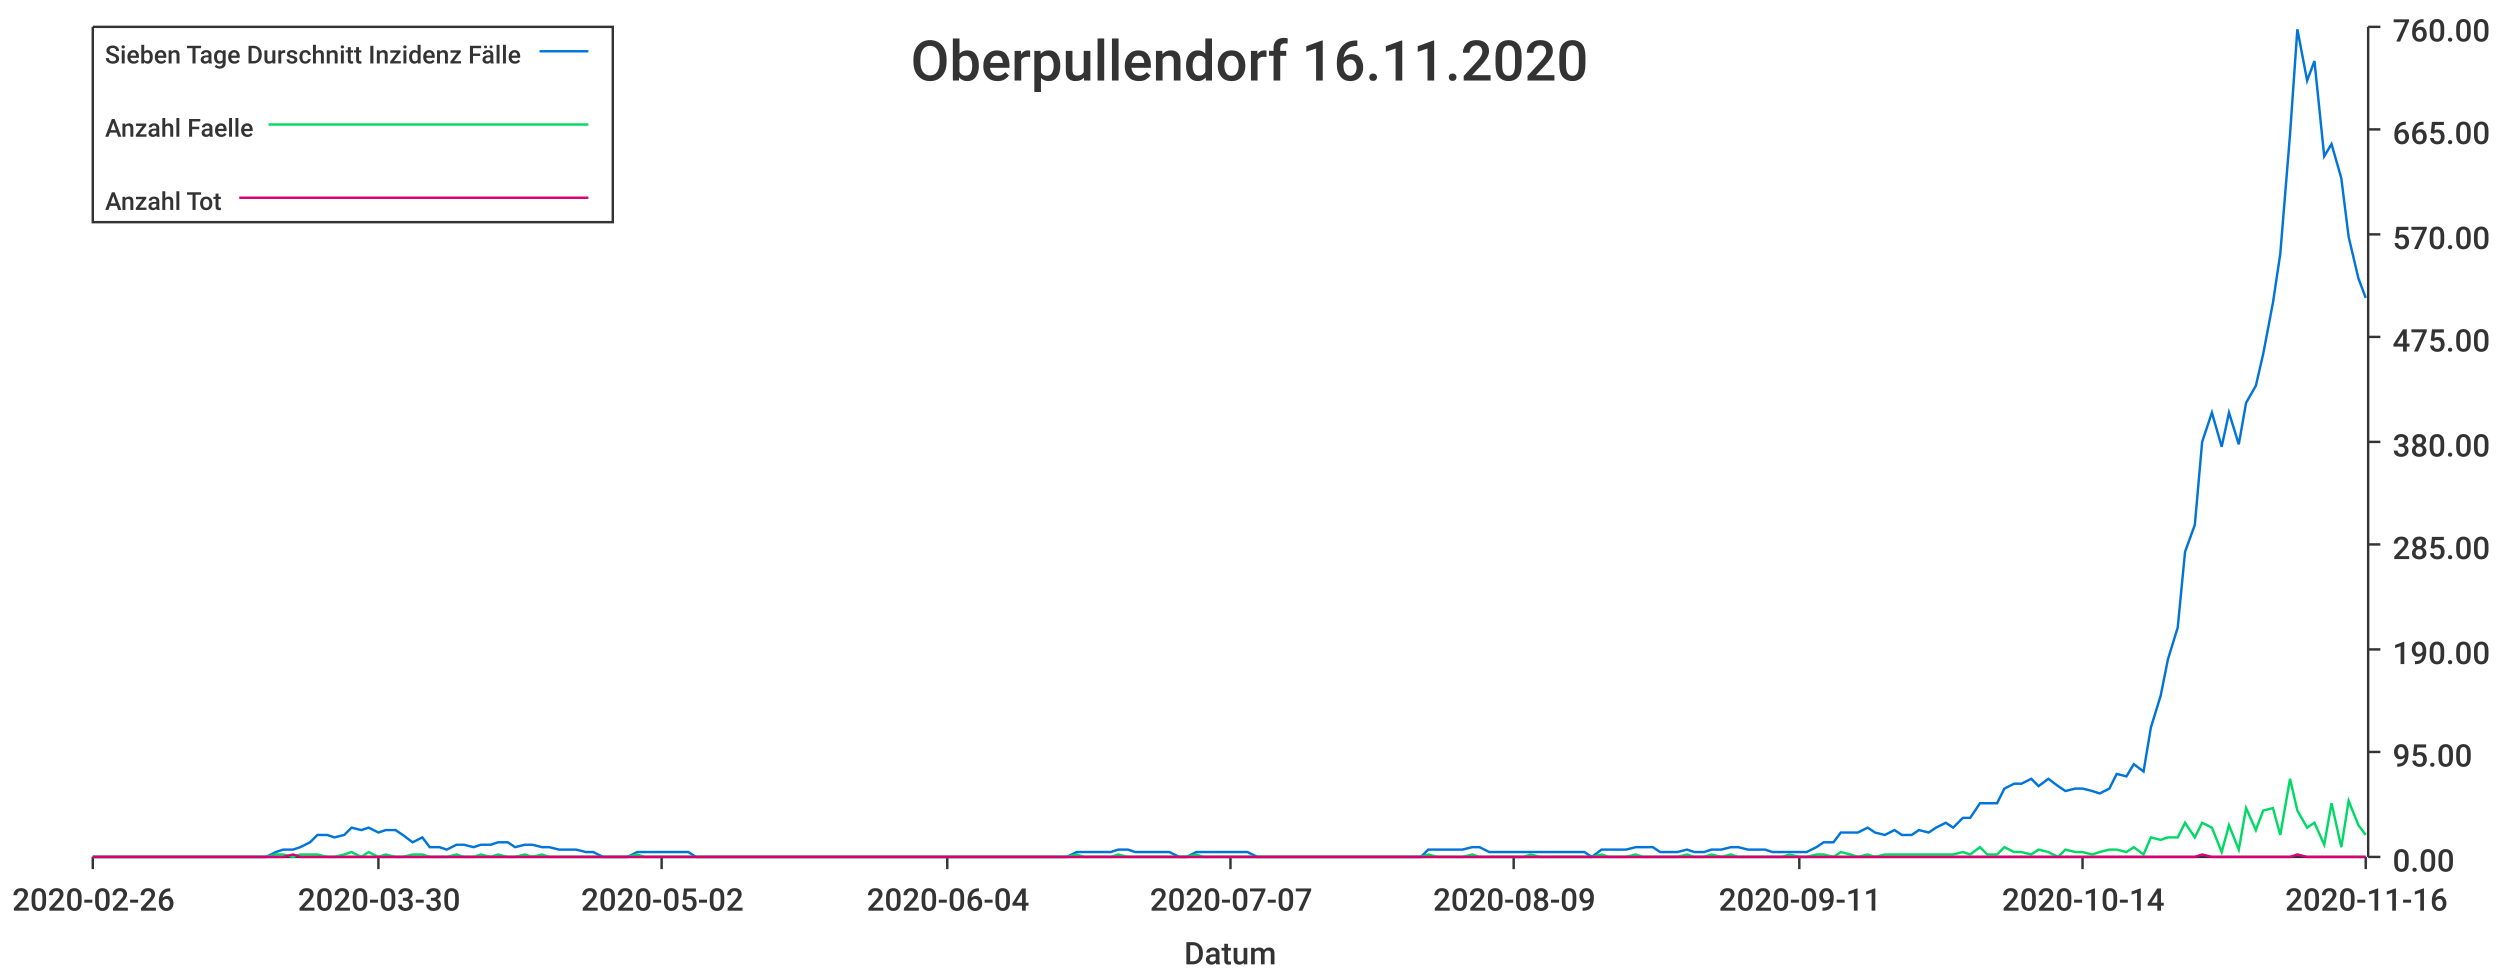
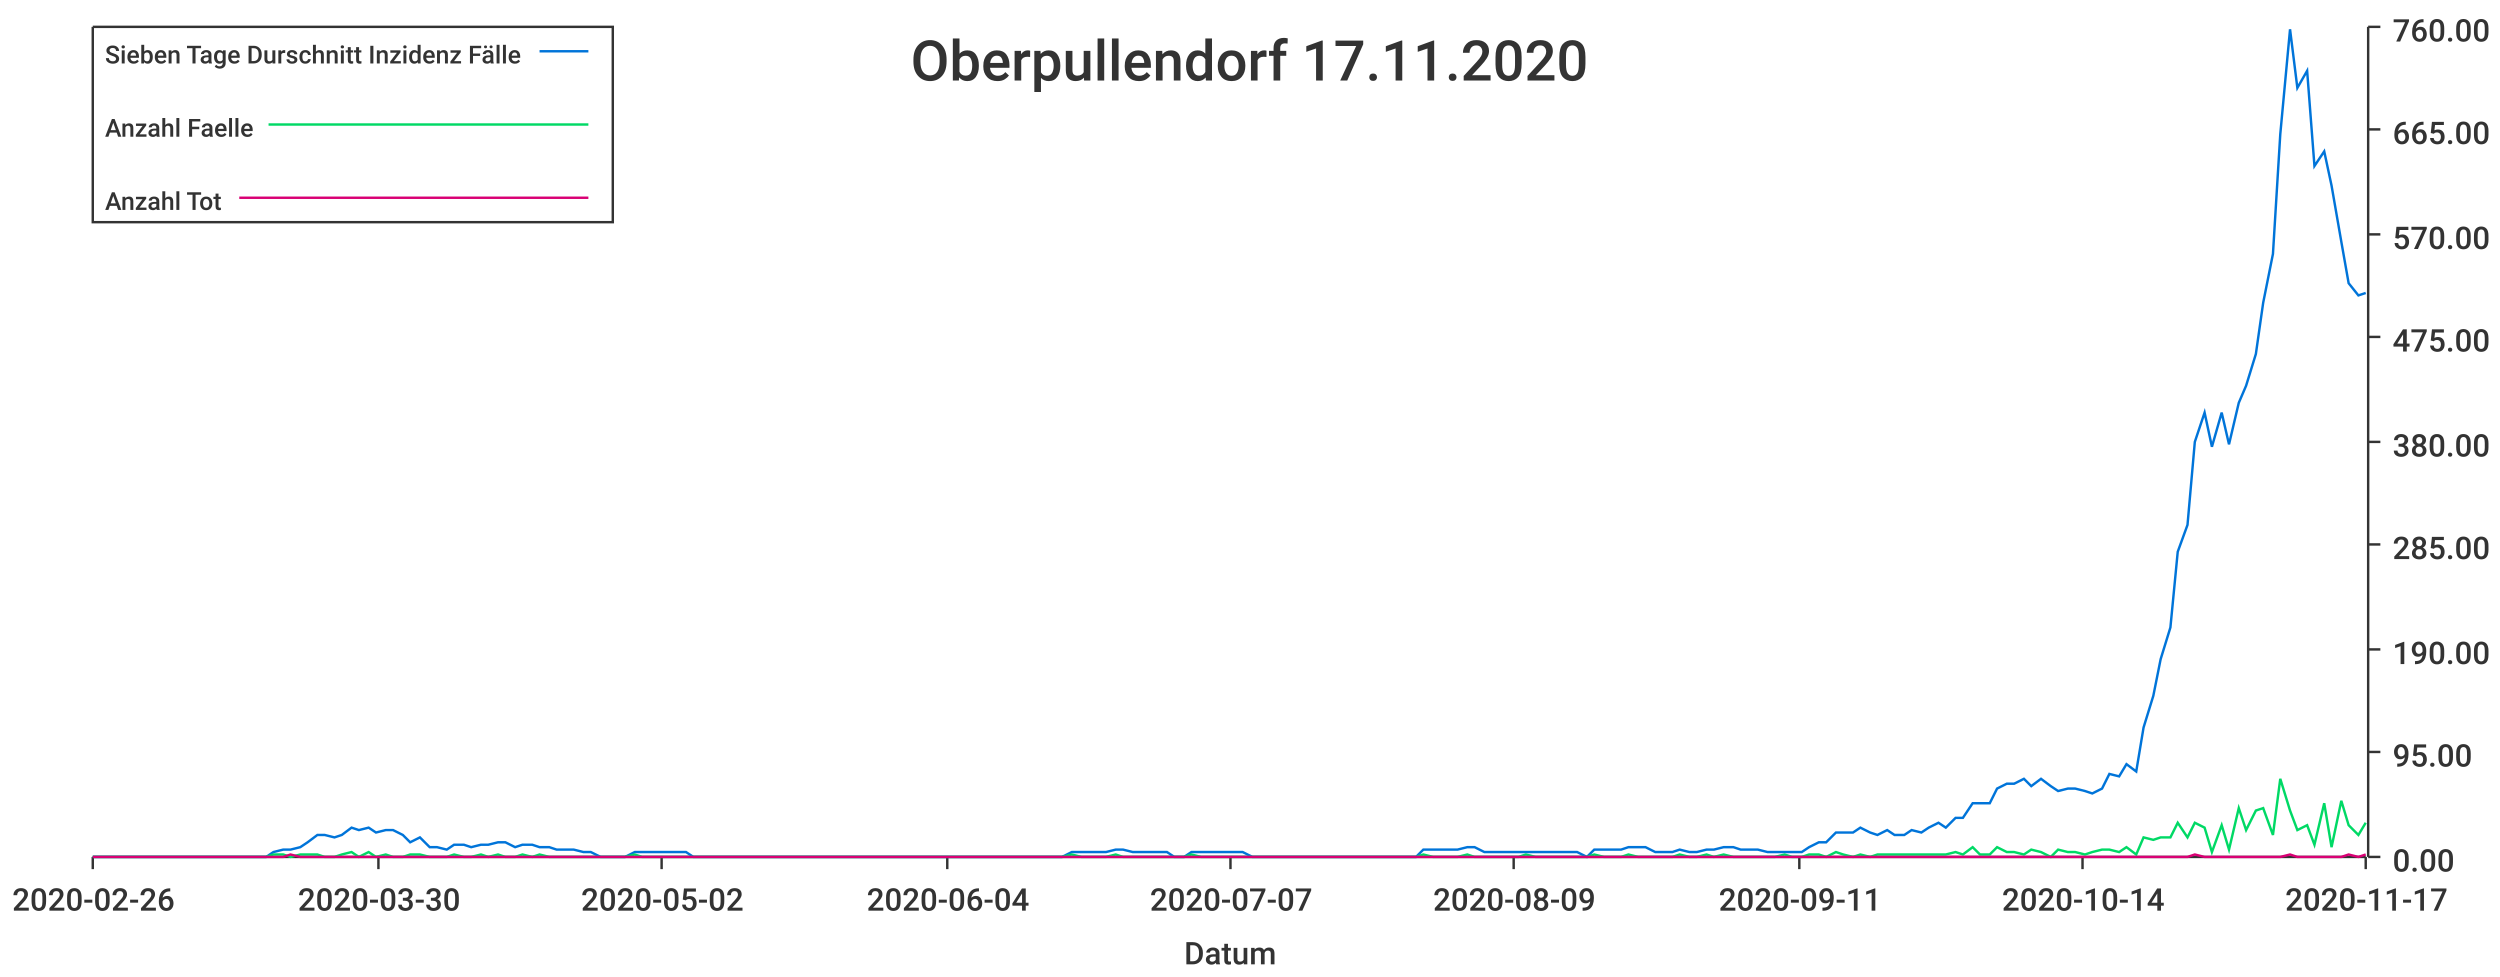
<svg xmlns="http://www.w3.org/2000/svg" width="1024" height="400">\n<path d="M 0 0 L 1024 0 L 1024 400 L 0 400 L 0 0" style="stroke-width:0;stroke:rgba(255,255,255,1.0);fill:rgba(255,255,255,1.0)" />
  <path d="M 38 11 L 969 11 L 969 351 L 38 351 L 38 11" style="stroke-width:0;stroke:rgba(255,255,255,1.0);fill:rgba(255,255,255,1.0)" />
  <path d="M 38 351 L 969 351" style="stroke-width:1;stroke:rgba(51,51,51,1.0);fill:none" />
  <path d="M 38 351 L 38 356" style="stroke-width:1;stroke:rgba(51,51,51,1.0);fill:none" />
  <text x="5" y="373" style="stroke-width:0;stroke:none;fill:rgba(51,51,51,1.0);font-size:12.8px;font-family:'Roboto Medium',sans-serif">2020-02-26</text>
  <path d="M 155 351 L 155 356" style="stroke-width:1;stroke:rgba(51,51,51,1.0);fill:none" />
  <text x="122" y="373" style="stroke-width:0;stroke:none;fill:rgba(51,51,51,1.0);font-size:12.8px;font-family:'Roboto Medium',sans-serif">2020-03-30</text>
  <path d="M 271 351 L 271 356" style="stroke-width:1;stroke:rgba(51,51,51,1.0);fill:none" />
  <text x="238" y="373" style="stroke-width:0;stroke:none;fill:rgba(51,51,51,1.0);font-size:12.8px;font-family:'Roboto Medium',sans-serif">2020-05-02</text>
  <path d="M 388 351 L 388 356" style="stroke-width:1;stroke:rgba(51,51,51,1.0);fill:none" />
  <text x="355" y="373" style="stroke-width:0;stroke:none;fill:rgba(51,51,51,1.0);font-size:12.8px;font-family:'Roboto Medium',sans-serif">2020-06-04</text>
  <path d="M 504 351 L 504 356" style="stroke-width:1;stroke:rgba(51,51,51,1.0);fill:none" />
  <text x="471" y="373" style="stroke-width:0;stroke:none;fill:rgba(51,51,51,1.0);font-size:12.8px;font-family:'Roboto Medium',sans-serif">2020-07-07</text>
  <path d="M 620 351 L 620 356" style="stroke-width:1;stroke:rgba(51,51,51,1.0);fill:none" />
  <text x="587" y="373" style="stroke-width:0;stroke:none;fill:rgba(51,51,51,1.0);font-size:12.8px;font-family:'Roboto Medium',sans-serif">2020-08-09</text>
  <path d="M 737 351 L 737 356" style="stroke-width:1;stroke:rgba(51,51,51,1.0);fill:none" />
  <text x="704" y="373" style="stroke-width:0;stroke:none;fill:rgba(51,51,51,1.0);font-size:12.8px;font-family:'Roboto Medium',sans-serif">2020-09-11</text>
  <path d="M 853 351 L 853 356" style="stroke-width:1;stroke:rgba(51,51,51,1.0);fill:none" />
  <text x="820" y="373" style="stroke-width:0;stroke:none;fill:rgba(51,51,51,1.0);font-size:12.8px;font-family:'Roboto Medium',sans-serif">2020-10-14</text>
  <path d="M 969 351 L 969 356" style="stroke-width:1;stroke:rgba(51,51,51,1.0);fill:none" />
-   <text x="936" y="373" style="stroke-width:0;stroke:none;fill:rgba(51,51,51,1.0);font-size:12.8px;font-family:'Roboto Medium',sans-serif">2020-11-16</text>
+   <text x="936" y="373" style="stroke-width:0;stroke:none;fill:rgba(51,51,51,1.0);font-size:12.8px;font-family:'Roboto Medium',sans-serif">2020-11-17</text>
  <text x="485" y="395" style="stroke-width:0;stroke:none;fill:rgba(51,51,51,1.0);font-size:12.8px;font-family:'Roboto Medium',sans-serif">Datum</text>
  <path d="M 970 351 L 970 11" style="stroke-width:1;stroke:rgba(51,51,51,1.0);fill:none" />
  <path d="M 970 351 L 975 351" style="stroke-width:1;stroke:rgba(51,51,51,1.0);fill:none" />
  <text x="980" y="357" style="stroke-width:0;stroke:none;fill:rgba(51,51,51,1.0);font-size:12.8px;font-family:'Roboto Medium',sans-serif">0.00</text>
  <path d="M 970 308 L 975 308" style="stroke-width:1;stroke:rgba(51,51,51,1.0);fill:none" />
  <text x="980" y="314" style="stroke-width:0;stroke:none;fill:rgba(51,51,51,1.0);font-size:12.8px;font-family:'Roboto Medium',sans-serif">95.00</text>
  <path d="M 970 266 L 975 266" style="stroke-width:1;stroke:rgba(51,51,51,1.0);fill:none" />
  <text x="980" y="272" style="stroke-width:0;stroke:none;fill:rgba(51,51,51,1.0);font-size:12.8px;font-family:'Roboto Medium',sans-serif">190.00</text>
  <path d="M 970 223 L 975 223" style="stroke-width:1;stroke:rgba(51,51,51,1.0);fill:none" />
  <text x="980" y="229" style="stroke-width:0;stroke:none;fill:rgba(51,51,51,1.0);font-size:12.8px;font-family:'Roboto Medium',sans-serif">285.00</text>
  <path d="M 970 181 L 975 181" style="stroke-width:1;stroke:rgba(51,51,51,1.0);fill:none" />
  <text x="980" y="187" style="stroke-width:0;stroke:none;fill:rgba(51,51,51,1.0);font-size:12.8px;font-family:'Roboto Medium',sans-serif">380.00</text>
  <path d="M 970 138 L 975 138" style="stroke-width:1;stroke:rgba(51,51,51,1.0);fill:none" />
  <text x="980" y="144" style="stroke-width:0;stroke:none;fill:rgba(51,51,51,1.0);font-size:12.8px;font-family:'Roboto Medium',sans-serif">475.00</text>
  <path d="M 970 96 L 975 96" style="stroke-width:1;stroke:rgba(51,51,51,1.0);fill:none" />
  <text x="980" y="102" style="stroke-width:0;stroke:none;fill:rgba(51,51,51,1.0);font-size:12.8px;font-family:'Roboto Medium',sans-serif">570.00</text>
  <path d="M 970 53 L 975 53" style="stroke-width:1;stroke:rgba(51,51,51,1.0);fill:none" />
  <text x="980" y="59" style="stroke-width:0;stroke:none;fill:rgba(51,51,51,1.0);font-size:12.8px;font-family:'Roboto Medium',sans-serif">665.00</text>
  <path d="M 970 11 L 975 11" style="stroke-width:1;stroke:rgba(51,51,51,1.0);fill:none" />
  <text x="980" y="17" style="stroke-width:0;stroke:none;fill:rgba(51,51,51,1.0);font-size:12.8px;font-family:'Roboto Medium',sans-serif">760.00</text>
-   <path d="M 38 351 L 42 351 L 46 351 L 49 351 L 53 351 L 56 351 L 60 351 L 63 351 L 67 351 L 70 351 L 74 351 L 77 351 L 81 351 L 84 351 L 88 351 L 91 351 L 95 351 L 98 351 L 102 351 L 106 351 L 109 351 L 113 349 L 116 348 L 120 348 L 123 347 L 127 345 L 130 342 L 134 342 L 137 343 L 141 342 L 144 339 L 148 340 L 151 339 L 155 341 L 158 340 L 162 340 L 165 342 L 169 345 L 173 343 L 176 347 L 180 347 L 183 348 L 187 346 L 190 346 L 194 347 L 197 346 L 201 346 L 204 345 L 208 345 L 211 347 L 215 346 L 218 346 L 222 347 L 225 347 L 229 348 L 232 348 L 236 348 L 240 349 L 243 349 L 247 351 L 250 351 L 254 351 L 257 351 L 261 349 L 264 349 L 268 349 L 271 349 L 275 349 L 278 349 L 282 349 L 285 351 L 289 351 L 292 351 L 296 351 L 299 351 L 303 351 L 307 351 L 310 351 L 314 351 L 317 351 L 321 351 L 324 351 L 328 351 L 331 351 L 335 351 L 338 351 L 342 351 L 345 351 L 349 351 L 352 351 L 356 351 L 359 351 L 363 351 L 366 351 L 370 351 L 374 351 L 377 351 L 381 351 L 384 351 L 388 351 L 391 351 L 395 351 L 398 351 L 402 351 L 405 351 L 409 351 L 412 351 L 416 351 L 419 351 L 423 351 L 426 351 L 430 351 L 433 351 L 437 351 L 441 349 L 444 349 L 448 349 L 451 349 L 455 349 L 458 348 L 462 348 L 465 349 L 469 349 L 472 349 L 476 349 L 479 349 L 483 351 L 486 351 L 490 349 L 493 349 L 497 349 L 500 349 L 504 349 L 508 349 L 511 349 L 515 351 L 518 351 L 522 351 L 525 351 L 529 351 L 532 351 L 536 351 L 539 351 L 543 351 L 546 351 L 550 351 L 553 351 L 557 351 L 560 351 L 564 351 L 567 351 L 571 351 L 575 351 L 578 351 L 582 351 L 585 348 L 589 348 L 592 348 L 596 348 L 599 348 L 603 347 L 606 347 L 610 349 L 613 349 L 617 349 L 620 349 L 624 349 L 627 349 L 631 349 L 634 349 L 638 349 L 642 349 L 645 349 L 649 349 L 652 351 L 656 348 L 659 348 L 663 348 L 666 348 L 670 347 L 673 347 L 677 347 L 680 349 L 684 349 L 687 349 L 691 348 L 694 349 L 698 349 L 701 348 L 705 348 L 709 347 L 712 347 L 716 348 L 719 348 L 723 348 L 726 349 L 730 349 L 733 349 L 737 349 L 740 349 L 744 347 L 747 345 L 751 345 L 754 341 L 758 341 L 761 341 L 765 339 L 768 341 L 772 342 L 776 340 L 779 342 L 783 342 L 786 340 L 790 341 L 793 339 L 797 337 L 800 339 L 804 335 L 807 335 L 811 329 L 814 329 L 818 329 L 821 323 L 825 321 L 828 321 L 832 319 L 835 322 L 839 319 L 843 322 L 846 324 L 850 323 L 853 323 L 857 324 L 860 325 L 864 323 L 867 317 L 871 318 L 874 313 L 878 316 L 881 298 L 885 285 L 888 270 L 892 257 L 895 226 L 899 215 L 902 181 L 906 169 L 910 183 L 913 169 L 917 182 L 920 165 L 924 158 L 927 145 L 931 124 L 934 104 L 938 55 L 941 12 L 945 33 L 948 25 L 952 64 L 955 59 L 959 73 L 962 97 L 966 114 L 969 122" style="stroke-width:1;stroke:rgba(0,116,217,1.0);fill:none" />
-   <path d="M 38 351 L 42 351 L 46 351 L 49 351 L 53 351 L 56 351 L 60 351 L 63 351 L 67 351 L 70 351 L 74 351 L 77 351 L 81 351 L 84 351 L 88 351 L 91 351 L 95 351 L 98 351 L 102 351 L 106 351 L 109 351 L 113 350 L 116 350 L 120 351 L 123 350 L 127 350 L 130 350 L 134 351 L 137 351 L 141 350 L 144 349 L 148 351 L 151 349 L 155 351 L 158 350 L 162 351 L 165 351 L 169 350 L 173 350 L 176 351 L 180 351 L 183 351 L 187 350 L 190 351 L 194 351 L 197 350 L 201 351 L 204 350 L 208 351 L 211 351 L 215 350 L 218 351 L 222 350 L 225 351 L 229 351 L 232 351 L 236 351 L 240 351 L 243 351 L 247 351 L 250 351 L 254 351 L 257 351 L 261 350 L 264 351 L 268 351 L 271 351 L 275 351 L 278 351 L 282 351 L 285 351 L 289 351 L 292 351 L 296 351 L 299 351 L 303 351 L 307 351 L 310 351 L 314 351 L 317 351 L 321 351 L 324 351 L 328 351 L 331 351 L 335 351 L 338 351 L 342 351 L 345 351 L 349 351 L 352 351 L 356 351 L 359 351 L 363 351 L 366 351 L 370 351 L 374 351 L 377 351 L 381 351 L 384 351 L 388 351 L 391 351 L 395 351 L 398 351 L 402 351 L 405 351 L 409 351 L 412 351 L 416 351 L 419 351 L 423 351 L 426 351 L 430 351 L 433 351 L 437 351 L 441 350 L 444 351 L 448 351 L 451 351 L 455 351 L 458 350 L 462 351 L 465 351 L 469 351 L 472 351 L 476 351 L 479 351 L 483 351 L 486 351 L 490 350 L 493 351 L 497 351 L 500 351 L 504 351 L 508 351 L 511 351 L 515 351 L 518 351 L 522 351 L 525 351 L 529 351 L 532 351 L 536 351 L 539 351 L 543 351 L 546 351 L 550 351 L 553 351 L 557 351 L 560 351 L 564 351 L 567 351 L 571 351 L 575 351 L 578 351 L 582 351 L 585 350 L 589 351 L 592 351 L 596 351 L 599 351 L 603 350 L 606 351 L 610 351 L 613 351 L 617 351 L 620 351 L 624 351 L 627 350 L 631 351 L 634 351 L 638 351 L 642 351 L 645 351 L 649 351 L 652 351 L 656 350 L 659 351 L 663 351 L 666 351 L 670 350 L 673 351 L 677 351 L 680 351 L 684 351 L 687 351 L 691 350 L 694 351 L 698 351 L 701 350 L 705 351 L 709 350 L 712 351 L 716 351 L 719 351 L 723 351 L 726 351 L 730 351 L 733 350 L 737 351 L 740 351 L 744 350 L 747 350 L 751 351 L 754 349 L 758 350 L 761 351 L 765 350 L 768 351 L 772 350 L 776 350 L 779 350 L 783 350 L 786 350 L 790 350 L 793 350 L 797 350 L 800 350 L 804 349 L 807 350 L 811 347 L 814 350 L 818 350 L 821 347 L 825 349 L 828 349 L 832 350 L 835 348 L 839 349 L 843 351 L 846 348 L 850 349 L 853 349 L 857 350 L 860 349 L 864 348 L 867 348 L 871 349 L 874 347 L 878 350 L 881 343 L 885 344 L 888 343 L 892 343 L 895 337 L 899 343 L 902 337 L 906 339 L 910 349 L 913 338 L 917 348 L 920 331 L 924 340 L 927 332 L 931 331 L 934 342 L 938 319 L 941 332 L 945 339 L 948 337 L 952 346 L 955 329 L 959 347 L 962 328 L 966 338 L 969 342" style="stroke-width:1;stroke:rgba(0,217,101,1.0);fill:none" />
-   <path d="M 38 351 L 42 351 L 46 351 L 49 351 L 53 351 L 56 351 L 60 351 L 63 351 L 67 351 L 70 351 L 74 351 L 77 351 L 81 351 L 84 351 L 88 351 L 91 351 L 95 351 L 98 351 L 102 351 L 106 351 L 109 351 L 113 351 L 116 351 L 120 350 L 123 351 L 127 351 L 130 351 L 134 351 L 137 351 L 141 351 L 144 351 L 148 351 L 151 351 L 155 351 L 158 351 L 162 351 L 165 351 L 169 351 L 173 351 L 176 351 L 180 351 L 183 351 L 187 351 L 190 351 L 194 351 L 197 351 L 201 351 L 204 351 L 208 351 L 211 351 L 215 351 L 218 351 L 222 351 L 225 351 L 229 351 L 232 351 L 236 351 L 240 351 L 243 351 L 247 351 L 250 351 L 254 351 L 257 351 L 261 351 L 264 351 L 268 351 L 271 351 L 275 351 L 278 351 L 282 351 L 285 351 L 289 351 L 292 351 L 296 351 L 299 351 L 303 351 L 307 351 L 310 351 L 314 351 L 317 351 L 321 351 L 324 351 L 328 351 L 331 351 L 335 351 L 338 351 L 342 351 L 345 351 L 349 351 L 352 351 L 356 351 L 359 351 L 363 351 L 366 351 L 370 351 L 374 351 L 377 351 L 381 351 L 384 351 L 388 351 L 391 351 L 395 351 L 398 351 L 402 351 L 405 351 L 409 351 L 412 351 L 416 351 L 419 351 L 423 351 L 426 351 L 430 351 L 433 351 L 437 351 L 441 351 L 444 351 L 448 351 L 451 351 L 455 351 L 458 351 L 462 351 L 465 351 L 469 351 L 472 351 L 476 351 L 479 351 L 483 351 L 486 351 L 490 351 L 493 351 L 497 351 L 500 351 L 504 351 L 508 351 L 511 351 L 515 351 L 518 351 L 522 351 L 525 351 L 529 351 L 532 351 L 536 351 L 539 351 L 543 351 L 546 351 L 550 351 L 553 351 L 557 351 L 560 351 L 564 351 L 567 351 L 571 351 L 575 351 L 578 351 L 582 351 L 585 351 L 589 351 L 592 351 L 596 351 L 599 351 L 603 351 L 606 351 L 610 351 L 613 351 L 617 351 L 620 351 L 624 351 L 627 351 L 631 351 L 634 351 L 638 351 L 642 351 L 645 351 L 649 351 L 652 351 L 656 351 L 659 351 L 663 351 L 666 351 L 670 351 L 673 351 L 677 351 L 680 351 L 684 351 L 687 351 L 691 351 L 694 351 L 698 351 L 701 351 L 705 351 L 709 351 L 712 351 L 716 351 L 719 351 L 723 351 L 726 351 L 730 351 L 733 351 L 737 351 L 740 351 L 744 351 L 747 351 L 751 351 L 754 351 L 758 351 L 761 351 L 765 351 L 768 351 L 772 351 L 776 351 L 779 351 L 783 351 L 786 351 L 790 351 L 793 351 L 797 351 L 800 351 L 804 351 L 807 351 L 811 351 L 814 351 L 818 351 L 821 351 L 825 351 L 828 351 L 832 351 L 835 351 L 839 351 L 843 351 L 846 351 L 850 351 L 853 351 L 857 351 L 860 351 L 864 351 L 867 351 L 871 351 L 874 351 L 878 351 L 881 351 L 885 351 L 888 351 L 892 351 L 895 351 L 899 351 L 902 350 L 906 351 L 910 351 L 913 351 L 917 351 L 920 351 L 924 351 L 927 351 L 931 351 L 934 351 L 938 351 L 941 350 L 945 351 L 948 351 L 952 351 L 955 351 L 959 351 L 962 351 L 966 351 L 969 351" style="stroke-width:1;stroke:rgba(217,0,116,1.0);fill:none" />
-   <text x="373" y="33" style="stroke-width:0;stroke:none;fill:rgba(51,51,51,1.0);font-size:23.0px;font-family:'Roboto Medium',sans-serif">Oberpullendorf 16.11.2020</text>
+   <path d="M 38 351 L 42 351 L 46 351 L 49 351 L 53 351 L 56 351 L 60 351 L 63 351 L 67 351 L 70 351 L 74 351 L 77 351 L 81 351 L 84 351 L 88 351 L 91 351 L 95 351 L 98 351 L 102 351 L 105 351 L 109 351 L 112 349 L 116 348 L 119 348 L 123 347 L 126 345 L 130 342 L 133 342 L 137 343 L 140 342 L 144 339 L 147 340 L 151 339 L 154 341 L 158 340 L 161 340 L 165 342 L 168 345 L 172 343 L 176 347 L 179 347 L 183 348 L 186 346 L 190 346 L 193 347 L 197 346 L 200 346 L 204 345 L 207 345 L 211 347 L 214 346 L 218 346 L 221 347 L 225 347 L 228 348 L 232 348 L 235 348 L 239 349 L 242 349 L 246 351 L 249 351 L 253 351 L 256 351 L 260 349 L 263 349 L 267 349 L 270 349 L 274 349 L 277 349 L 281 349 L 284 351 L 288 351 L 291 351 L 295 351 L 298 351 L 302 351 L 306 351 L 309 351 L 313 351 L 316 351 L 320 351 L 323 351 L 327 351 L 330 351 L 334 351 L 337 351 L 341 351 L 344 351 L 348 351 L 351 351 L 355 351 L 358 351 L 362 351 L 365 351 L 369 351 L 372 351 L 376 351 L 379 351 L 383 351 L 386 351 L 390 351 L 393 351 L 397 351 L 400 351 L 404 351 L 407 351 L 411 351 L 414 351 L 418 351 L 421 351 L 425 351 L 428 351 L 432 351 L 435 351 L 439 349 L 443 349 L 446 349 L 450 349 L 453 349 L 457 348 L 460 348 L 464 349 L 467 349 L 471 349 L 474 349 L 478 349 L 481 351 L 485 351 L 488 349 L 492 349 L 495 349 L 499 349 L 502 349 L 506 349 L 509 349 L 513 351 L 516 351 L 520 351 L 523 351 L 527 351 L 530 351 L 534 351 L 537 351 L 541 351 L 544 351 L 548 351 L 551 351 L 555 351 L 558 351 L 562 351 L 565 351 L 569 351 L 573 351 L 576 351 L 580 351 L 583 348 L 587 348 L 590 348 L 594 348 L 597 348 L 601 347 L 604 347 L 608 349 L 611 349 L 615 349 L 618 349 L 622 349 L 625 349 L 629 349 L 632 349 L 636 349 L 639 349 L 643 349 L 646 349 L 650 351 L 653 348 L 657 348 L 660 348 L 664 348 L 667 347 L 671 347 L 674 347 L 678 349 L 681 349 L 685 349 L 688 348 L 692 349 L 695 349 L 699 348 L 702 348 L 706 347 L 710 347 L 713 348 L 717 348 L 720 348 L 724 349 L 727 349 L 731 349 L 734 349 L 738 349 L 741 347 L 745 345 L 748 345 L 752 341 L 755 341 L 759 341 L 762 339 L 766 341 L 769 342 L 773 340 L 776 342 L 780 342 L 783 340 L 787 341 L 790 339 L 794 337 L 797 339 L 801 335 L 804 335 L 808 329 L 811 329 L 815 329 L 818 323 L 822 321 L 825 321 L 829 319 L 832 322 L 836 319 L 840 322 L 843 324 L 847 323 L 850 323 L 854 324 L 857 325 L 861 323 L 864 317 L 868 318 L 871 313 L 875 316 L 878 298 L 882 285 L 885 270 L 889 257 L 892 226 L 896 215 L 899 181 L 903 169 L 906 183 L 910 169 L 913 182 L 917 165 L 920 158 L 924 145 L 927 124 L 931 104 L 934 55 L 938 12 L 941 36 L 945 29 L 948 68 L 952 62 L 955 76 L 959 99 L 962 116 L 966 121 L 969 120" style="stroke-width:1;stroke:rgba(0,116,217,1.0);fill:none" />
+   <path d="M 38 351 L 42 351 L 46 351 L 49 351 L 53 351 L 56 351 L 60 351 L 63 351 L 67 351 L 70 351 L 74 351 L 77 351 L 81 351 L 84 351 L 88 351 L 91 351 L 95 351 L 98 351 L 102 351 L 105 351 L 109 351 L 112 350 L 116 350 L 119 351 L 123 350 L 126 350 L 130 350 L 133 351 L 137 351 L 140 350 L 144 349 L 147 351 L 151 349 L 154 351 L 158 350 L 161 351 L 165 351 L 168 350 L 172 350 L 176 351 L 179 351 L 183 351 L 186 350 L 190 351 L 193 351 L 197 350 L 200 351 L 204 350 L 207 351 L 211 351 L 214 350 L 218 351 L 221 350 L 225 351 L 228 351 L 232 351 L 235 351 L 239 351 L 242 351 L 246 351 L 249 351 L 253 351 L 256 351 L 260 350 L 263 351 L 267 351 L 270 351 L 274 351 L 277 351 L 281 351 L 284 351 L 288 351 L 291 351 L 295 351 L 298 351 L 302 351 L 306 351 L 309 351 L 313 351 L 316 351 L 320 351 L 323 351 L 327 351 L 330 351 L 334 351 L 337 351 L 341 351 L 344 351 L 348 351 L 351 351 L 355 351 L 358 351 L 362 351 L 365 351 L 369 351 L 372 351 L 376 351 L 379 351 L 383 351 L 386 351 L 390 351 L 393 351 L 397 351 L 400 351 L 404 351 L 407 351 L 411 351 L 414 351 L 418 351 L 421 351 L 425 351 L 428 351 L 432 351 L 435 351 L 439 350 L 443 351 L 446 351 L 450 351 L 453 351 L 457 350 L 460 351 L 464 351 L 467 351 L 471 351 L 474 351 L 478 351 L 481 351 L 485 351 L 488 350 L 492 351 L 495 351 L 499 351 L 502 351 L 506 351 L 509 351 L 513 351 L 516 351 L 520 351 L 523 351 L 527 351 L 530 351 L 534 351 L 537 351 L 541 351 L 544 351 L 548 351 L 551 351 L 555 351 L 558 351 L 562 351 L 565 351 L 569 351 L 573 351 L 576 351 L 580 351 L 583 350 L 587 351 L 590 351 L 594 351 L 597 351 L 601 350 L 604 351 L 608 351 L 611 351 L 615 351 L 618 351 L 622 351 L 625 350 L 629 351 L 632 351 L 636 351 L 639 351 L 643 351 L 646 351 L 650 351 L 653 350 L 657 351 L 660 351 L 664 351 L 667 350 L 671 351 L 674 351 L 678 351 L 681 351 L 685 351 L 688 350 L 692 351 L 695 351 L 699 350 L 702 351 L 706 350 L 710 351 L 713 351 L 717 351 L 720 351 L 724 351 L 727 351 L 731 350 L 734 351 L 738 351 L 741 350 L 745 350 L 748 351 L 752 349 L 755 350 L 759 351 L 762 350 L 766 351 L 769 350 L 773 350 L 776 350 L 780 350 L 783 350 L 787 350 L 790 350 L 794 350 L 797 350 L 801 349 L 804 350 L 808 347 L 811 350 L 815 350 L 818 347 L 822 349 L 825 349 L 829 350 L 832 348 L 836 349 L 840 351 L 843 348 L 847 349 L 850 349 L 854 350 L 857 349 L 861 348 L 864 348 L 868 349 L 871 347 L 875 350 L 878 343 L 882 344 L 885 343 L 889 343 L 892 337 L 896 343 L 899 337 L 903 339 L 906 349 L 910 338 L 913 348 L 917 331 L 920 340 L 924 332 L 927 331 L 931 342 L 934 319 L 938 332 L 941 340 L 945 338 L 948 346 L 952 329 L 955 347 L 959 328 L 962 338 L 966 342 L 969 337" style="stroke-width:1;stroke:rgba(0,217,101,1.0);fill:none" />
+   <path d="M 38 351 L 42 351 L 46 351 L 49 351 L 53 351 L 56 351 L 60 351 L 63 351 L 67 351 L 70 351 L 74 351 L 77 351 L 81 351 L 84 351 L 88 351 L 91 351 L 95 351 L 98 351 L 102 351 L 105 351 L 109 351 L 112 351 L 116 351 L 119 350 L 123 351 L 126 351 L 130 351 L 133 351 L 137 351 L 140 351 L 144 351 L 147 351 L 151 351 L 154 351 L 158 351 L 161 351 L 165 351 L 168 351 L 172 351 L 176 351 L 179 351 L 183 351 L 186 351 L 190 351 L 193 351 L 197 351 L 200 351 L 204 351 L 207 351 L 211 351 L 214 351 L 218 351 L 221 351 L 225 351 L 228 351 L 232 351 L 235 351 L 239 351 L 242 351 L 246 351 L 249 351 L 253 351 L 256 351 L 260 351 L 263 351 L 267 351 L 270 351 L 274 351 L 277 351 L 281 351 L 284 351 L 288 351 L 291 351 L 295 351 L 298 351 L 302 351 L 306 351 L 309 351 L 313 351 L 316 351 L 320 351 L 323 351 L 327 351 L 330 351 L 334 351 L 337 351 L 341 351 L 344 351 L 348 351 L 351 351 L 355 351 L 358 351 L 362 351 L 365 351 L 369 351 L 372 351 L 376 351 L 379 351 L 383 351 L 386 351 L 390 351 L 393 351 L 397 351 L 400 351 L 404 351 L 407 351 L 411 351 L 414 351 L 418 351 L 421 351 L 425 351 L 428 351 L 432 351 L 435 351 L 439 351 L 443 351 L 446 351 L 450 351 L 453 351 L 457 351 L 460 351 L 464 351 L 467 351 L 471 351 L 474 351 L 478 351 L 481 351 L 485 351 L 488 351 L 492 351 L 495 351 L 499 351 L 502 351 L 506 351 L 509 351 L 513 351 L 516 351 L 520 351 L 523 351 L 527 351 L 530 351 L 534 351 L 537 351 L 541 351 L 544 351 L 548 351 L 551 351 L 555 351 L 558 351 L 562 351 L 565 351 L 569 351 L 573 351 L 576 351 L 580 351 L 583 351 L 587 351 L 590 351 L 594 351 L 597 351 L 601 351 L 604 351 L 608 351 L 611 351 L 615 351 L 618 351 L 622 351 L 625 351 L 629 351 L 632 351 L 636 351 L 639 351 L 643 351 L 646 351 L 650 351 L 653 351 L 657 351 L 660 351 L 664 351 L 667 351 L 671 351 L 674 351 L 678 351 L 681 351 L 685 351 L 688 351 L 692 351 L 695 351 L 699 351 L 702 351 L 706 351 L 710 351 L 713 351 L 717 351 L 720 351 L 724 351 L 727 351 L 731 351 L 734 351 L 738 351 L 741 351 L 745 351 L 748 351 L 752 351 L 755 351 L 759 351 L 762 351 L 766 351 L 769 351 L 773 351 L 776 351 L 780 351 L 783 351 L 787 351 L 790 351 L 794 351 L 797 351 L 801 351 L 804 351 L 808 351 L 811 351 L 815 351 L 818 351 L 822 351 L 825 351 L 829 351 L 832 351 L 836 351 L 840 351 L 843 351 L 847 351 L 850 351 L 854 351 L 857 351 L 861 351 L 864 351 L 868 351 L 871 351 L 875 351 L 878 351 L 882 351 L 885 351 L 889 351 L 892 351 L 896 351 L 899 350 L 903 351 L 906 351 L 910 351 L 913 351 L 917 351 L 920 351 L 924 351 L 927 351 L 931 351 L 934 351 L 938 350 L 941 351 L 945 351 L 948 351 L 952 351 L 955 351 L 959 351 L 962 350 L 966 351 L 969 350" style="stroke-width:1;stroke:rgba(217,0,116,1.0);fill:none" />
+   <text x="373" y="33" style="stroke-width:0;stroke:none;fill:rgba(51,51,51,1.0);font-size:23.0px;font-family:'Roboto Medium',sans-serif">Oberpullendorf 17.11.2020</text>
  <path d="M 38 11 L 251 11 L 251 91 L 38 91 L 38 11" style="stroke-width:1;stroke:rgba(51,51,51,1.0);fill:rgba(255,255,255,1.0)" />
  <text x="43" y="26" style="stroke-width:0;stroke:none;fill:rgba(51,51,51,1.0);font-size:10.2px;font-family:'Roboto Medium',sans-serif">Sieben Tage Durschnitt Inzidenz Fälle</text>
  <path d="M 221 21 L 241 21" style="stroke-width:1;stroke:rgba(0,116,217,1.0);fill:none" />
  <text x="43" y="56" style="stroke-width:0;stroke:none;fill:rgba(51,51,51,1.0);font-size:10.2px;font-family:'Roboto Medium',sans-serif">Anzahl Faelle</text>
  <path d="M 110 51 L 241 51" style="stroke-width:1;stroke:rgba(0,217,101,1.0);fill:none" />
  <text x="43" y="86" style="stroke-width:0;stroke:none;fill:rgba(51,51,51,1.0);font-size:10.2px;font-family:'Roboto Medium',sans-serif">Anzahl Tot</text>
  <path d="M 98 81 L 241 81" style="stroke-width:1;stroke:rgba(217,0,116,1.0);fill:none" />
</svg>
